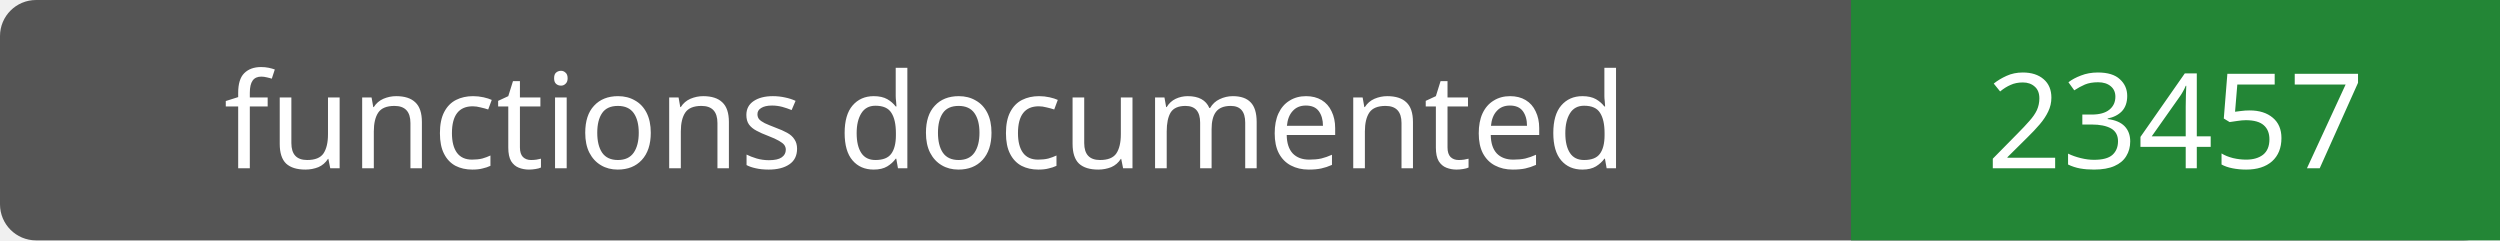
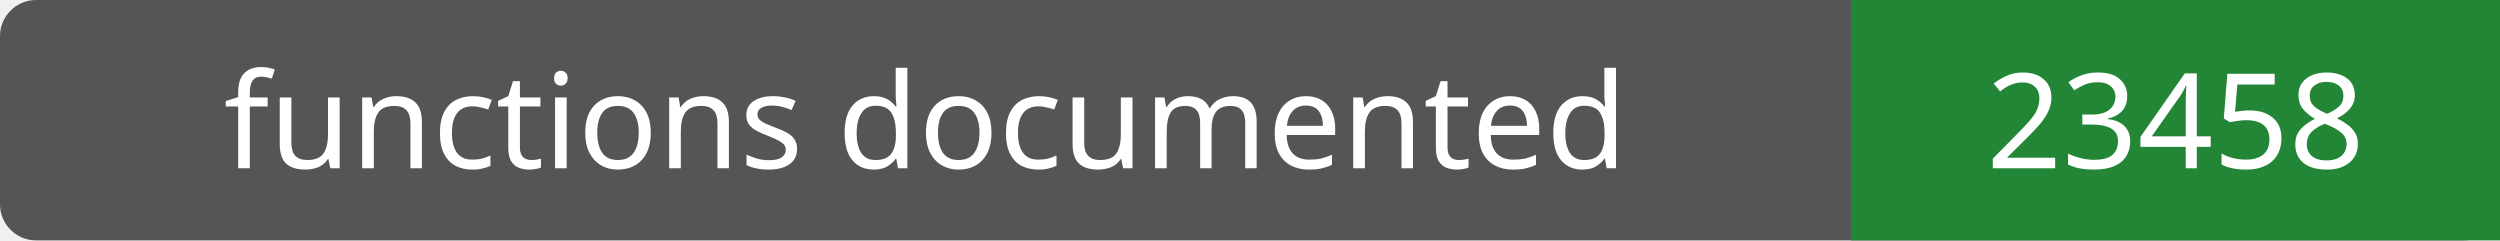
- <svg xmlns="http://www.w3.org/2000/svg" width="208" height="20" role="img" aria-label="functions documented: 23457">
+ <svg xmlns="http://www.w3.org/2000/svg" width="208" height="20" role="img" aria-label="functions documented: 23458">
  <rect width="208" height="20" rx="3" fill="#555" />
  <path fill="#238636" d="M154 0h54v20H154z" />
  <g fill="#fff" text-anchor="middle" font-family="Verdana,sans-serif" font-size="11">
    <text x="77.0" y="14">functions documented</text>
-     <text x="181.0" y="14">23457</text>
+     <text x="181.0" y="14">23458</text>
  </g>
</svg>
